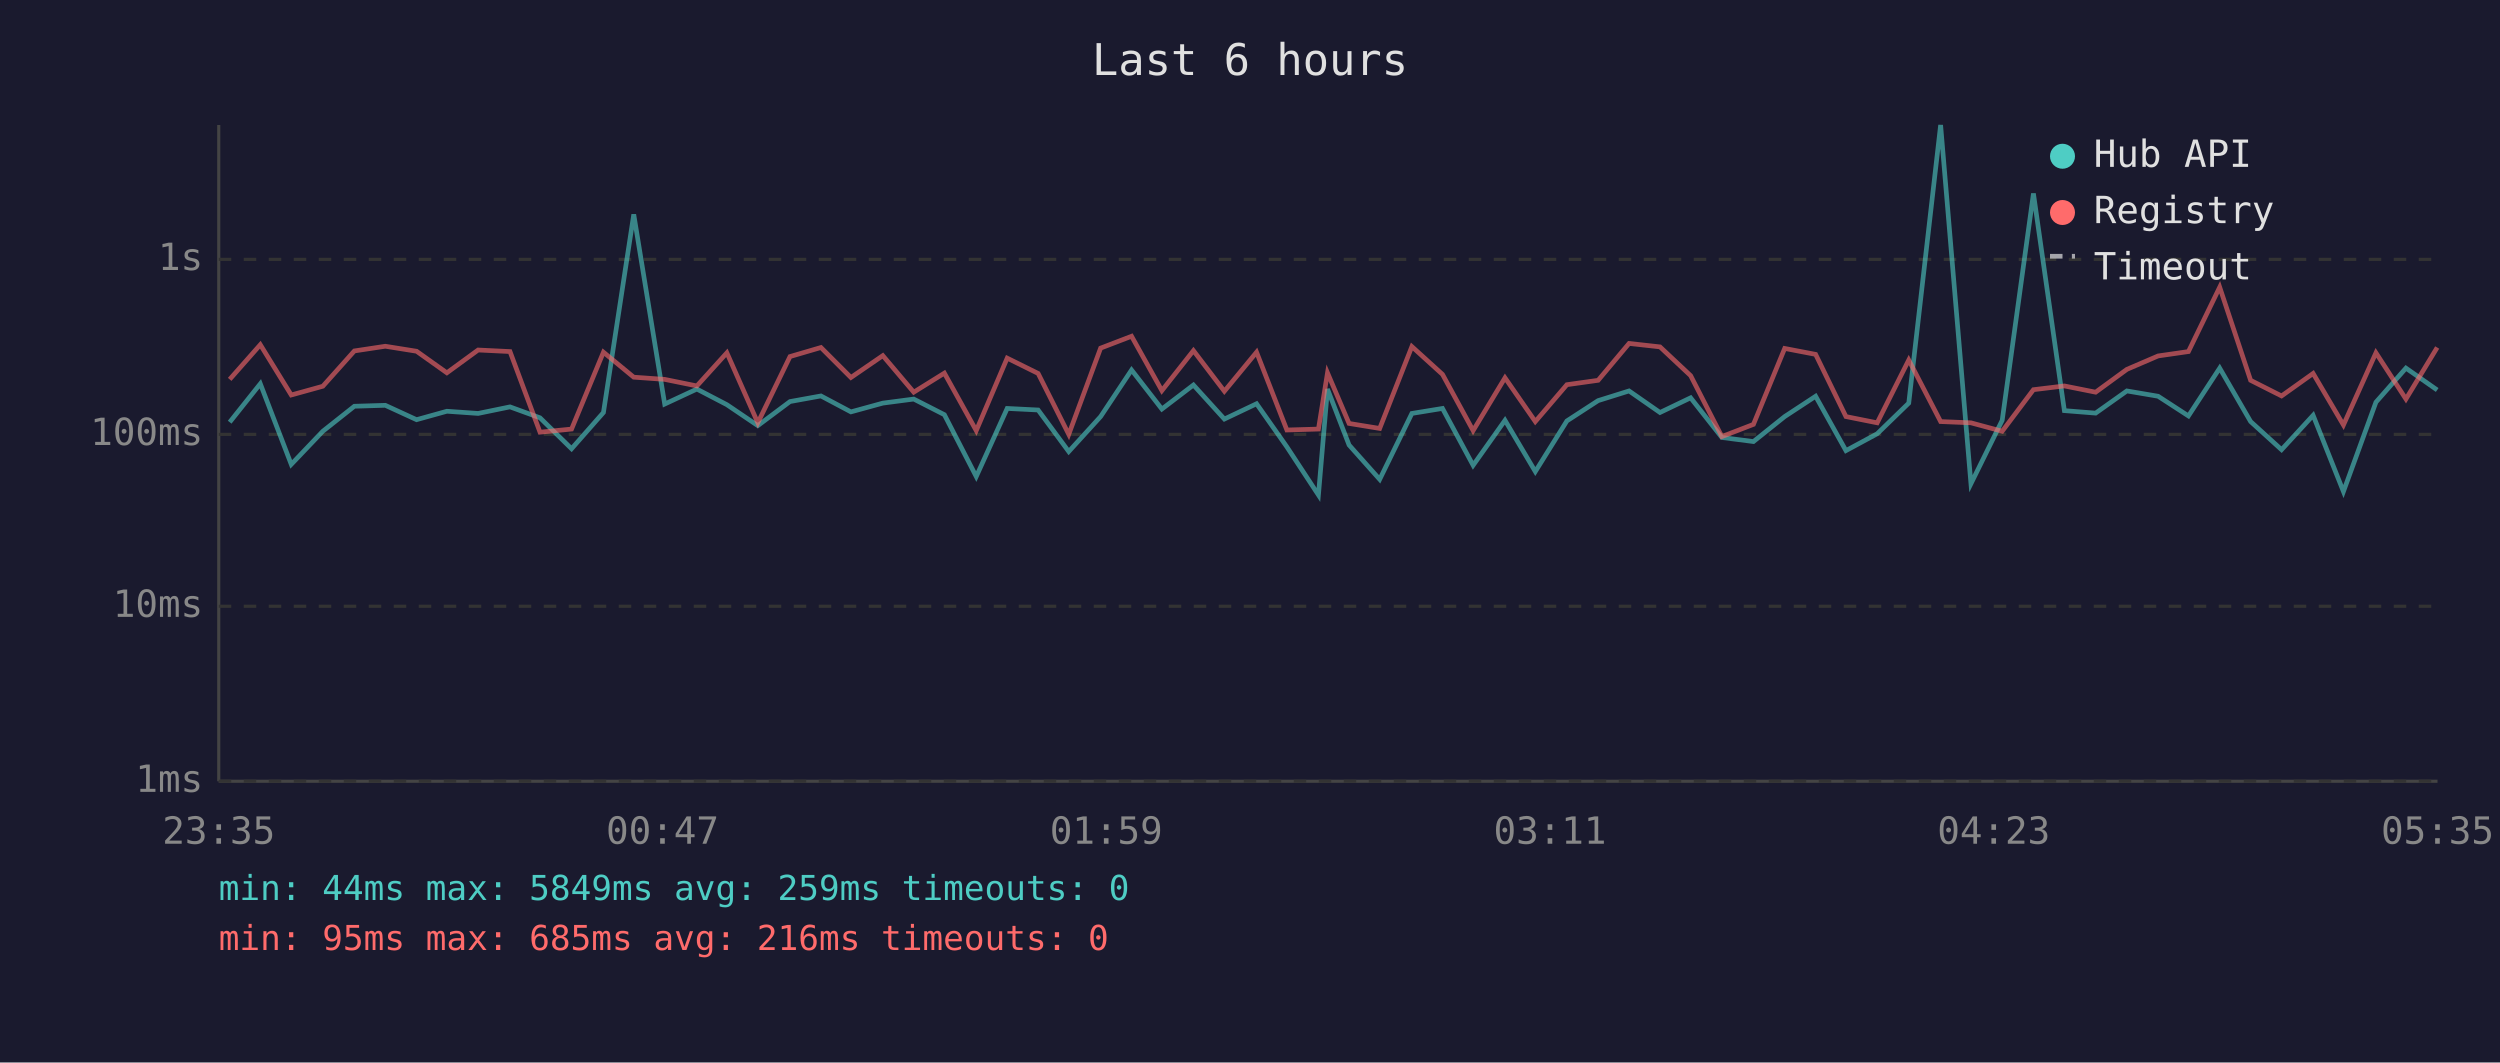
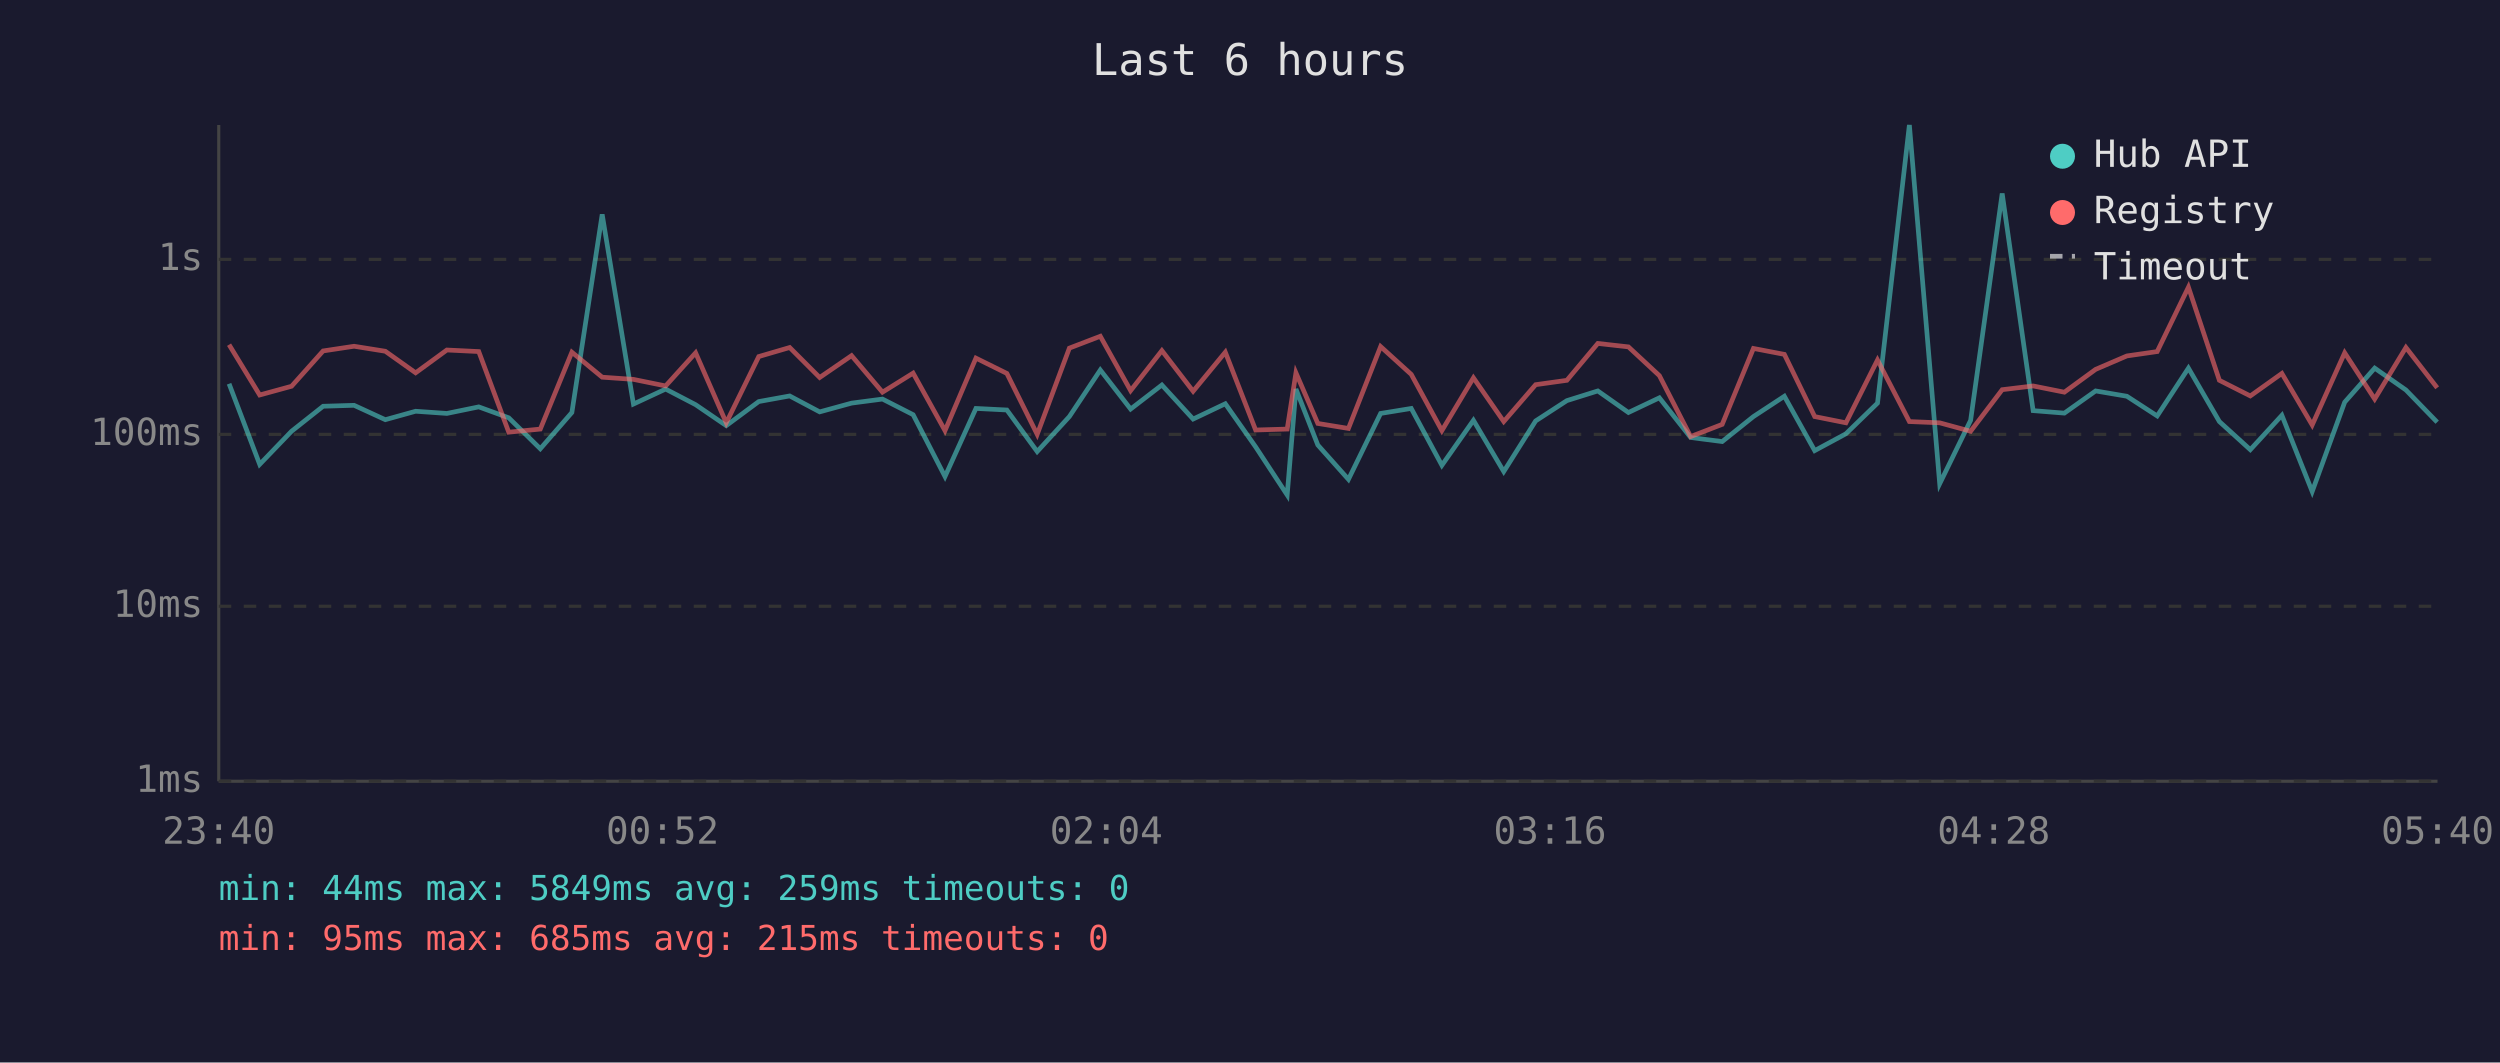
<svg xmlns="http://www.w3.org/2000/svg" viewBox="0 0 800 340" font-family="monospace" font-size="12">
  <rect width="800" height="340" fill="#1a1a2e" />
  <text x="400" y="24" fill="#e0e0e0" font-size="14" text-anchor="middle">Last 6 hours</text>
  <line x1="70" y1="40" x2="70" y2="250" stroke="#444" stroke-width="1" />
  <line x1="70" y1="250" x2="780" y2="250" stroke="#444" stroke-width="1" />
  <line x1="70" y1="250" x2="780" y2="250" stroke="#333" stroke-width="1" stroke-dasharray="4" />
  <text x="65" y="250" fill="#888" text-anchor="end" dominant-baseline="middle">1ms</text>
  <line x1="70" y1="194" x2="780" y2="194" stroke="#333" stroke-width="1" stroke-dasharray="4" />
  <text x="65" y="194" fill="#888" text-anchor="end" dominant-baseline="middle">10ms</text>
  <line x1="70" y1="139" x2="780" y2="139" stroke="#333" stroke-width="1" stroke-dasharray="4" />
  <text x="65" y="139" fill="#888" text-anchor="end" dominant-baseline="middle">100ms</text>
  <line x1="70" y1="83" x2="780" y2="83" stroke="#333" stroke-width="1" stroke-dasharray="4" />
  <text x="65" y="83" fill="#888" text-anchor="end" dominant-baseline="middle">1s</text>
-   <text x="70" y="270" fill="#888" text-anchor="middle">23:35</text>
-   <text x="212" y="270" fill="#888" text-anchor="middle">00:47</text>
-   <text x="354" y="270" fill="#888" text-anchor="middle">01:59</text>
-   <text x="496" y="270" fill="#888" text-anchor="middle">03:11</text>
-   <text x="638" y="270" fill="#888" text-anchor="middle">04:23</text>
-   <text x="780" y="270" fill="#888" text-anchor="middle">05:35</text>
-   <polyline points="73.5,135.1 83.3,122.8 93.2,148.6 103.3,138.0 113.4,130.0 123.3,129.7 133.3,134.3 143.0,131.6 153.0,132.3 163.2,130.2 172.8,133.7 182.9,143.6 193.1,132.0 202.8,68.6 212.7,129.3 223.0,124.5 232.6,129.5 242.5,136.2 252.8,128.5 262.7,126.7 272.3,131.8 282.5,129.0 292.4,127.7 302.2,132.7 312.4,152.5 322.3,130.7 332.2,131.2 342.0,144.5 352.2,133.3 362.1,118.4 371.8,130.9 381.9,123.2 391.8,134.1 402.1,129.2 411.8,143.0 421.9,158.4 424.8,124.5 431.7,142.4 441.5,153.4 451.8,132.3 461.6,130.7 471.4,148.9 481.6,134.5 491.3,150.9 501.4,134.7 511.4,128.2 521.3,125.1 531.2,132.0 541.0,127.3 551.0,140.0 561.1,141.3 571.1,133.3 581.0,126.8 590.7,144.2 600.7,138.8 610.8,129.0 621.0,40.0 630.7,154.8 640.7,134.5 650.7,61.9 660.6,131.4 670.6,132.2 680.6,125.1 690.6,126.8 700.3,133.1 710.3,117.8 720.2,134.9 730.1,143.9 740.2,132.9 749.9,157.3 760.3,128.7 769.9,117.8 779.9,124.8" fill="none" stroke="#4ecdc4" stroke-width="1.5" opacity="0.6" />
-   <polyline points="73.5,121.4 83.3,110.3 93.2,126.4 103.3,123.6 113.4,112.3 123.3,110.8 133.3,112.4 143.0,119.3 153.0,112.0 163.2,112.5 172.8,138.3 182.9,137.3 193.1,112.7 202.8,120.7 212.7,121.4 223.0,123.5 232.6,112.9 242.5,135.3 252.8,114.1 262.7,111.2 272.3,120.8 282.5,113.8 292.4,125.5 302.2,119.4 312.4,137.8 322.3,114.6 332.2,119.5 342.0,139.0 352.2,111.4 362.1,107.6 371.8,125.0 381.9,112.2 391.8,125.2 402.1,112.7 411.8,137.6 421.9,137.3 424.8,119.3 431.7,135.5 441.5,137.1 451.8,110.9 461.6,119.8 471.4,137.8 481.6,120.9 491.3,134.9 501.4,123.1 511.4,121.7 521.3,109.9 531.2,111.0 541.0,120.2 551.0,139.7 561.1,135.8 571.1,111.5 581.0,113.4 590.7,133.3 600.7,135.3 610.8,115.2 621.0,134.9 630.7,135.3 640.7,138.0 650.7,124.7 660.6,123.5 670.6,125.5 680.6,118.2 690.6,113.9 700.3,112.5 710.3,91.9 720.2,121.7 730.1,126.7 740.2,119.5 749.9,136.0 760.3,112.9 769.9,127.7 779.9,111.2" fill="none" stroke="#ff6b6b" stroke-width="1.5" opacity="0.6" />
+   <text x="70" y="270" fill="#888" text-anchor="middle">23:40</text>
+   <text x="212" y="270" fill="#888" text-anchor="middle">00:52</text>
+   <text x="354" y="270" fill="#888" text-anchor="middle">02:04</text>
+   <text x="496" y="270" fill="#888" text-anchor="middle">03:16</text>
+   <text x="638" y="270" fill="#888" text-anchor="middle">04:28</text>
+   <text x="780" y="270" fill="#888" text-anchor="middle">05:40</text>
+   <polyline points="73.3,122.8 83.1,148.6 93.3,138.0 103.4,130.0 113.3,129.7 123.3,134.3 133.0,131.6 143.0,132.3 153.2,130.2 162.8,133.7 172.9,143.6 183.0,132.0 192.7,68.6 202.7,129.3 213.0,124.5 222.6,129.5 232.4,136.2 242.8,128.5 252.7,126.7 262.3,131.8 272.5,129.0 282.4,127.7 292.2,132.7 302.4,152.5 312.3,130.7 322.2,131.2 331.9,144.5 342.2,133.3 352.1,118.4 361.8,130.9 371.8,123.2 381.8,134.1 392.1,129.2 401.8,143.0 411.9,158.4 414.7,124.5 421.7,142.4 431.5,153.4 441.8,132.3 451.6,130.7 461.4,148.9 471.5,134.5 481.2,150.9 491.4,134.7 501.4,128.2 511.3,125.1 521.1,132.0 531.0,127.3 541.0,140.0 551.1,141.3 561.1,133.3 571.0,126.8 580.7,144.2 590.7,138.8 600.8,129.0 611.0,40.0 620.7,154.8 630.6,134.5 640.7,61.9 650.6,131.4 660.6,132.2 670.6,125.1 680.6,126.8 690.3,133.1 700.3,117.8 710.2,134.9 720.1,143.9 730.2,132.9 739.9,157.3 750.3,128.7 759.9,117.8 769.9,124.8 779.9,135.1" fill="none" stroke="#4ecdc4" stroke-width="1.5" opacity="0.6" />
+   <polyline points="73.3,110.3 83.1,126.4 93.3,123.6 103.4,112.3 113.3,110.8 123.3,112.4 133.0,119.3 143.0,112.0 153.2,112.5 162.8,138.3 172.9,137.3 183.0,112.7 192.7,120.7 202.7,121.4 213.0,123.5 222.6,112.9 232.4,135.3 242.8,114.1 252.7,111.2 262.3,120.8 272.5,113.8 282.4,125.5 292.2,119.4 302.4,137.8 312.3,114.6 322.2,119.5 331.9,139.0 342.2,111.4 352.1,107.6 361.8,125.0 371.8,112.2 381.8,125.2 392.1,112.7 401.8,137.6 411.9,137.3 414.7,119.3 421.7,135.5 431.5,137.1 441.8,110.9 451.6,119.8 461.4,137.8 471.5,120.9 481.2,134.9 491.4,123.1 501.4,121.7 511.3,109.9 521.1,111.0 531.0,120.2 541.0,139.7 551.1,135.8 561.1,111.5 571.0,113.4 580.7,133.3 590.7,135.3 600.8,115.2 611.0,134.9 620.7,135.3 630.6,138.0 640.7,124.7 650.6,123.5 660.6,125.5 670.6,118.2 680.6,113.9 690.3,112.5 700.3,91.9 710.2,121.7 720.1,126.7 730.2,119.5 739.9,136.0 750.3,112.9 759.9,127.7 769.9,111.2 779.9,124.1" fill="none" stroke="#ff6b6b" stroke-width="1.5" opacity="0.6" />
  <circle cx="660" cy="50" r="4" fill="#4ecdc4" />
  <text x="670" y="50" fill="#e0e0e0" dominant-baseline="middle">Hub API</text>
  <circle cx="660" cy="68" r="4" fill="#ff6b6b" />
  <text x="670" y="68" fill="#e0e0e0" dominant-baseline="middle">Registry</text>
  <line x1="656" y1="82" x2="664" y2="82" stroke="#e0e0e0" stroke-width="1.5" stroke-dasharray="4,3" opacity="0.7" />
  <text x="670" y="86" fill="#e0e0e0" dominant-baseline="middle">Timeout</text>
  <text x="70" y="288" fill="#4ecdc4" font-size="11">min: 44ms  max: 5849ms  avg: 259ms  timeouts: 0</text>
-   <text x="70" y="304" fill="#ff6b6b" font-size="11">min: 95ms  max: 685ms  avg: 216ms  timeouts: 0</text>
+   <text x="70" y="304" fill="#ff6b6b" font-size="11">min: 95ms  max: 685ms  avg: 215ms  timeouts: 0</text>
</svg>
